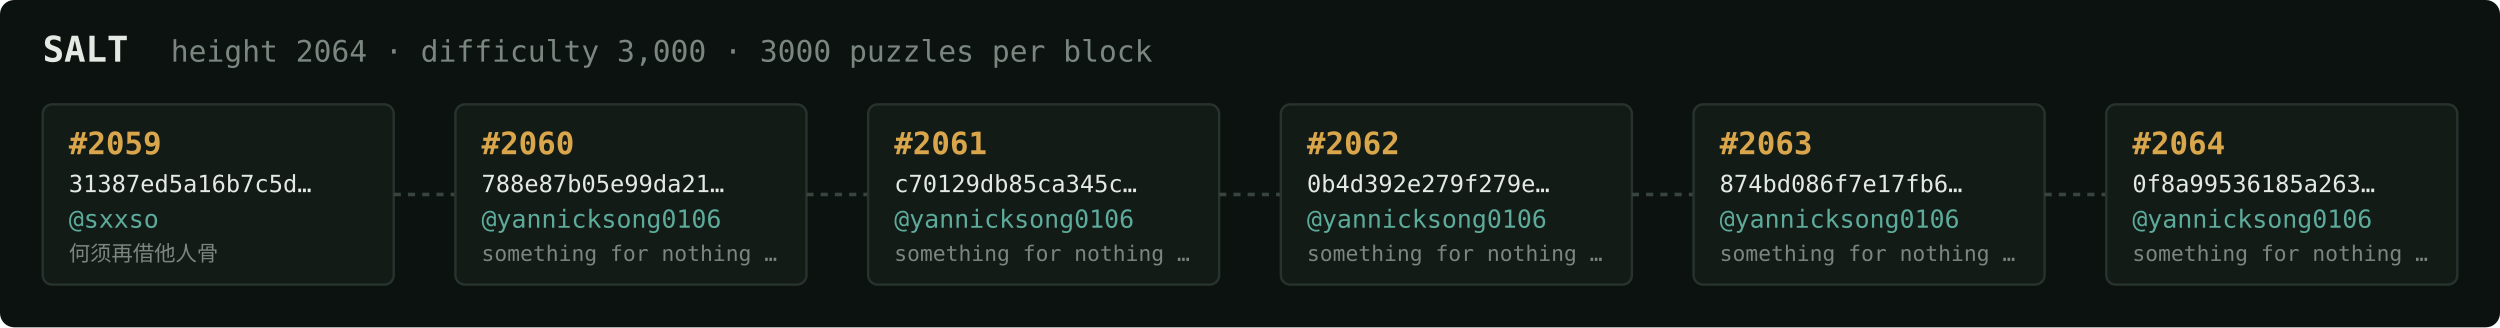
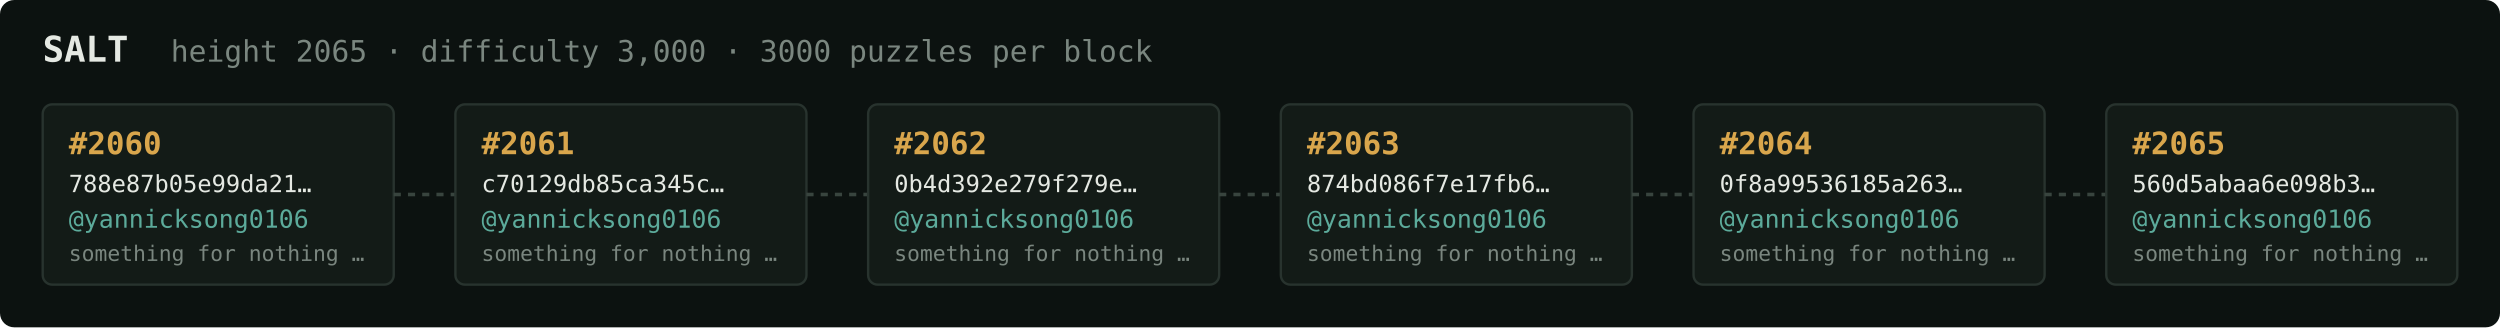
<svg xmlns="http://www.w3.org/2000/svg" width="1054" height="138" viewBox="0 0 1054 138" font-family="ui-monospace,SFMono-Regular,Menlo,monospace">
  <rect fill="#0c1210" width="1054" height="138" rx="6" />
  <text x="18" y="26" fill="#e5e9e3" font-size="15" font-weight="700">SALT</text>
-   <text x="72" y="26" fill="#7a867f" font-size="12.5">height 2064 · difficulty 3,000 · 3000 puzzles per block</text>
+   <text x="72" y="26" fill="#7a867f" font-size="12.5">height 2065 · difficulty 3,000 · 3000 puzzles per block</text>
  <rect x="18" y="44" width="148" height="76" rx="4" fill="#131b17" stroke="#28332e" stroke-width="1" />
-   <text x="29" y="65" fill="#d9a64c" font-size="13" font-weight="700">#2059</text>
-   <text x="29" y="81" fill="#e5e9e3" font-size="10">31387ed5a16b7c5d…</text>
-   <text x="29" y="96" fill="#5cab9b" font-size="10.5">@sxxso</text>
-   <text x="29" y="110" fill="#7a867f" font-size="9">何须再借他人骨</text>
+   <text x="29" y="65" fill="#d9a64c" font-size="13" font-weight="700">#2060</text>
+   <text x="29" y="81" fill="#e5e9e3" font-size="10">788e87b05e99da21…</text>
+   <text x="29" y="96" fill="#5cab9b" font-size="10.5">@yannicksong0106</text>
+   <text x="29" y="110" fill="#7a867f" font-size="9">something for nothing …</text>
  <line x1="166" y1="82.0" x2="192" y2="82.0" stroke="#38443e" stroke-width="1.5" stroke-dasharray="3 3" />
  <rect x="192" y="44" width="148" height="76" rx="4" fill="#131b17" stroke="#28332e" stroke-width="1" />
-   <text x="203" y="65" fill="#d9a64c" font-size="13" font-weight="700">#2060</text>
-   <text x="203" y="81" fill="#e5e9e3" font-size="10">788e87b05e99da21…</text>
+   <text x="203" y="65" fill="#d9a64c" font-size="13" font-weight="700">#2061</text>
+   <text x="203" y="81" fill="#e5e9e3" font-size="10">c70129db85ca345c…</text>
  <text x="203" y="96" fill="#5cab9b" font-size="10.5">@yannicksong0106</text>
  <text x="203" y="110" fill="#7a867f" font-size="9">something for nothing …</text>
  <line x1="340" y1="82.0" x2="366" y2="82.0" stroke="#38443e" stroke-width="1.5" stroke-dasharray="3 3" />
  <rect x="366" y="44" width="148" height="76" rx="4" fill="#131b17" stroke="#28332e" stroke-width="1" />
-   <text x="377" y="65" fill="#d9a64c" font-size="13" font-weight="700">#2061</text>
-   <text x="377" y="81" fill="#e5e9e3" font-size="10">c70129db85ca345c…</text>
+   <text x="377" y="65" fill="#d9a64c" font-size="13" font-weight="700">#2062</text>
+   <text x="377" y="81" fill="#e5e9e3" font-size="10">0b4d392e279f279e…</text>
  <text x="377" y="96" fill="#5cab9b" font-size="10.5">@yannicksong0106</text>
  <text x="377" y="110" fill="#7a867f" font-size="9">something for nothing …</text>
  <line x1="514" y1="82.0" x2="540" y2="82.0" stroke="#38443e" stroke-width="1.5" stroke-dasharray="3 3" />
  <rect x="540" y="44" width="148" height="76" rx="4" fill="#131b17" stroke="#28332e" stroke-width="1" />
-   <text x="551" y="65" fill="#d9a64c" font-size="13" font-weight="700">#2062</text>
-   <text x="551" y="81" fill="#e5e9e3" font-size="10">0b4d392e279f279e…</text>
+   <text x="551" y="65" fill="#d9a64c" font-size="13" font-weight="700">#2063</text>
+   <text x="551" y="81" fill="#e5e9e3" font-size="10">874bd086f7e17fb6…</text>
  <text x="551" y="96" fill="#5cab9b" font-size="10.5">@yannicksong0106</text>
  <text x="551" y="110" fill="#7a867f" font-size="9">something for nothing …</text>
  <line x1="688" y1="82.0" x2="714" y2="82.0" stroke="#38443e" stroke-width="1.5" stroke-dasharray="3 3" />
  <rect x="714" y="44" width="148" height="76" rx="4" fill="#131b17" stroke="#28332e" stroke-width="1" />
-   <text x="725" y="65" fill="#d9a64c" font-size="13" font-weight="700">#2063</text>
-   <text x="725" y="81" fill="#e5e9e3" font-size="10">874bd086f7e17fb6…</text>
+   <text x="725" y="65" fill="#d9a64c" font-size="13" font-weight="700">#2064</text>
+   <text x="725" y="81" fill="#e5e9e3" font-size="10">0f8a99536185a263…</text>
  <text x="725" y="96" fill="#5cab9b" font-size="10.5">@yannicksong0106</text>
  <text x="725" y="110" fill="#7a867f" font-size="9">something for nothing …</text>
  <line x1="862" y1="82.0" x2="888" y2="82.0" stroke="#38443e" stroke-width="1.5" stroke-dasharray="3 3" />
  <rect x="888" y="44" width="148" height="76" rx="4" fill="#131b17" stroke="#28332e" stroke-width="1" />
-   <text x="899" y="65" fill="#d9a64c" font-size="13" font-weight="700">#2064</text>
-   <text x="899" y="81" fill="#e5e9e3" font-size="10">0f8a99536185a263…</text>
+   <text x="899" y="65" fill="#d9a64c" font-size="13" font-weight="700">#2065</text>
+   <text x="899" y="81" fill="#e5e9e3" font-size="10">560d5abaa6e098b3…</text>
  <text x="899" y="96" fill="#5cab9b" font-size="10.5">@yannicksong0106</text>
  <text x="899" y="110" fill="#7a867f" font-size="9">something for nothing …</text>
</svg>
